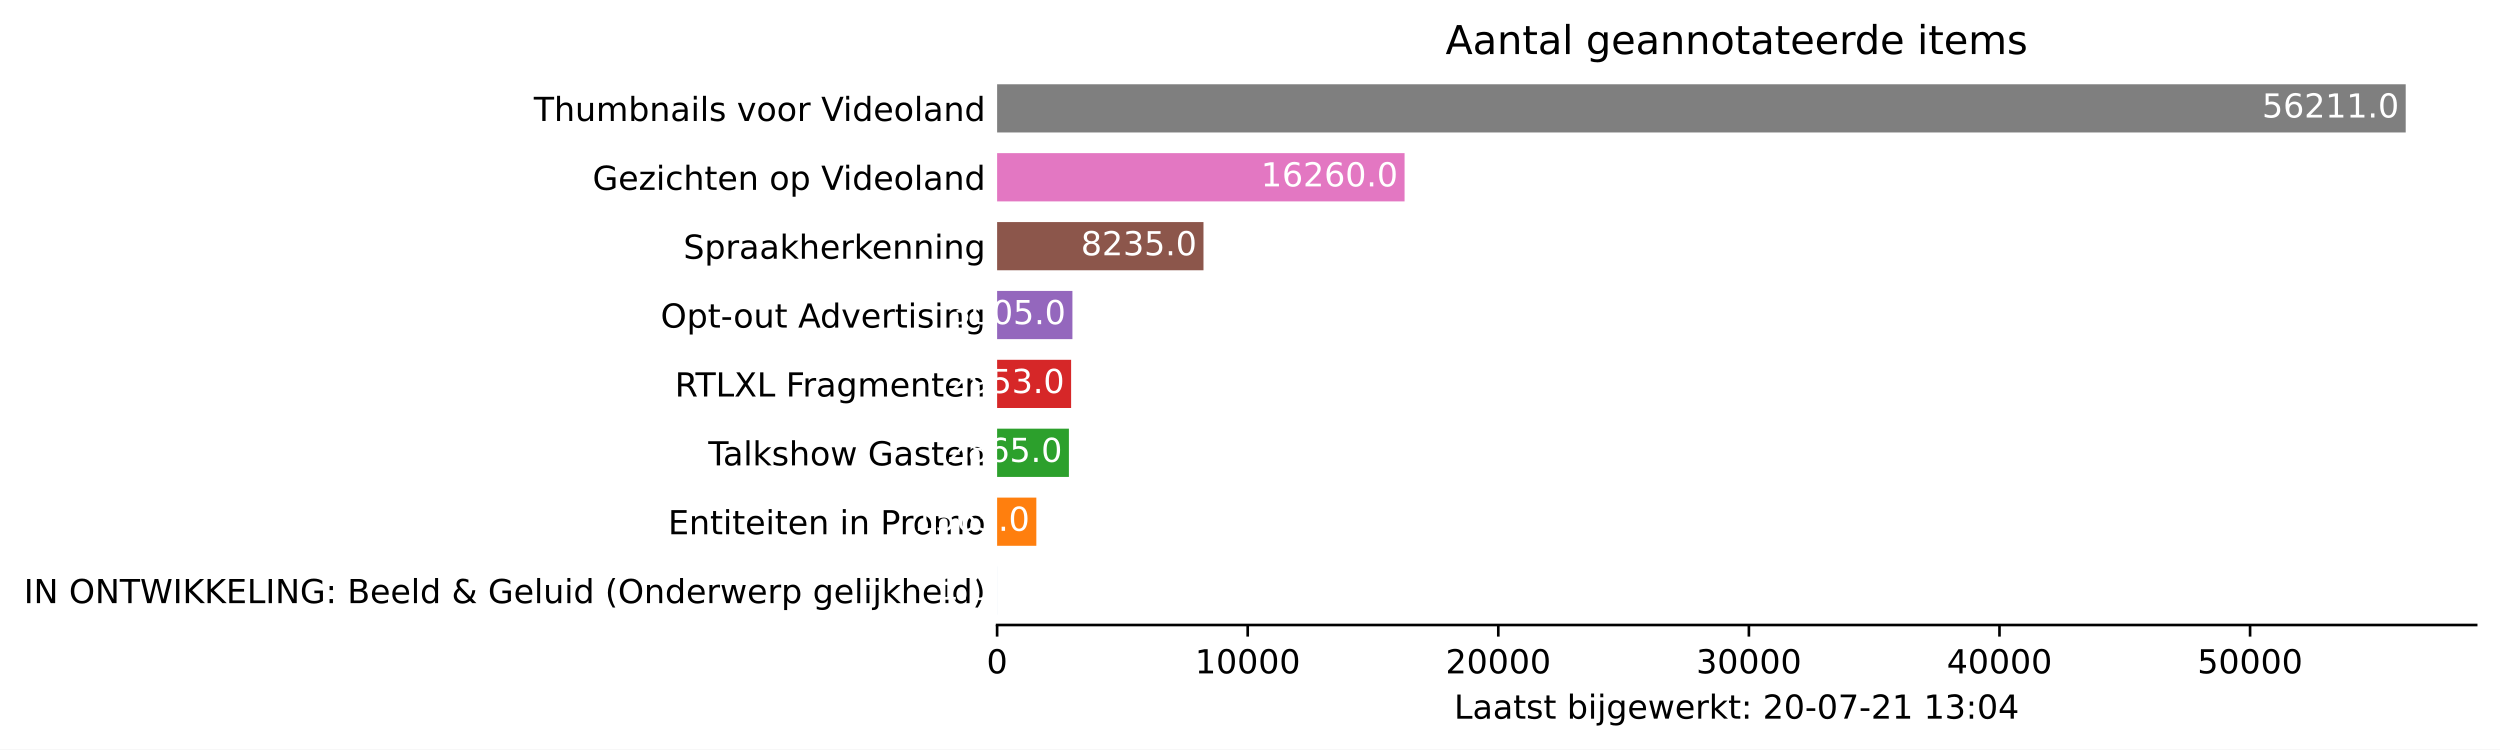
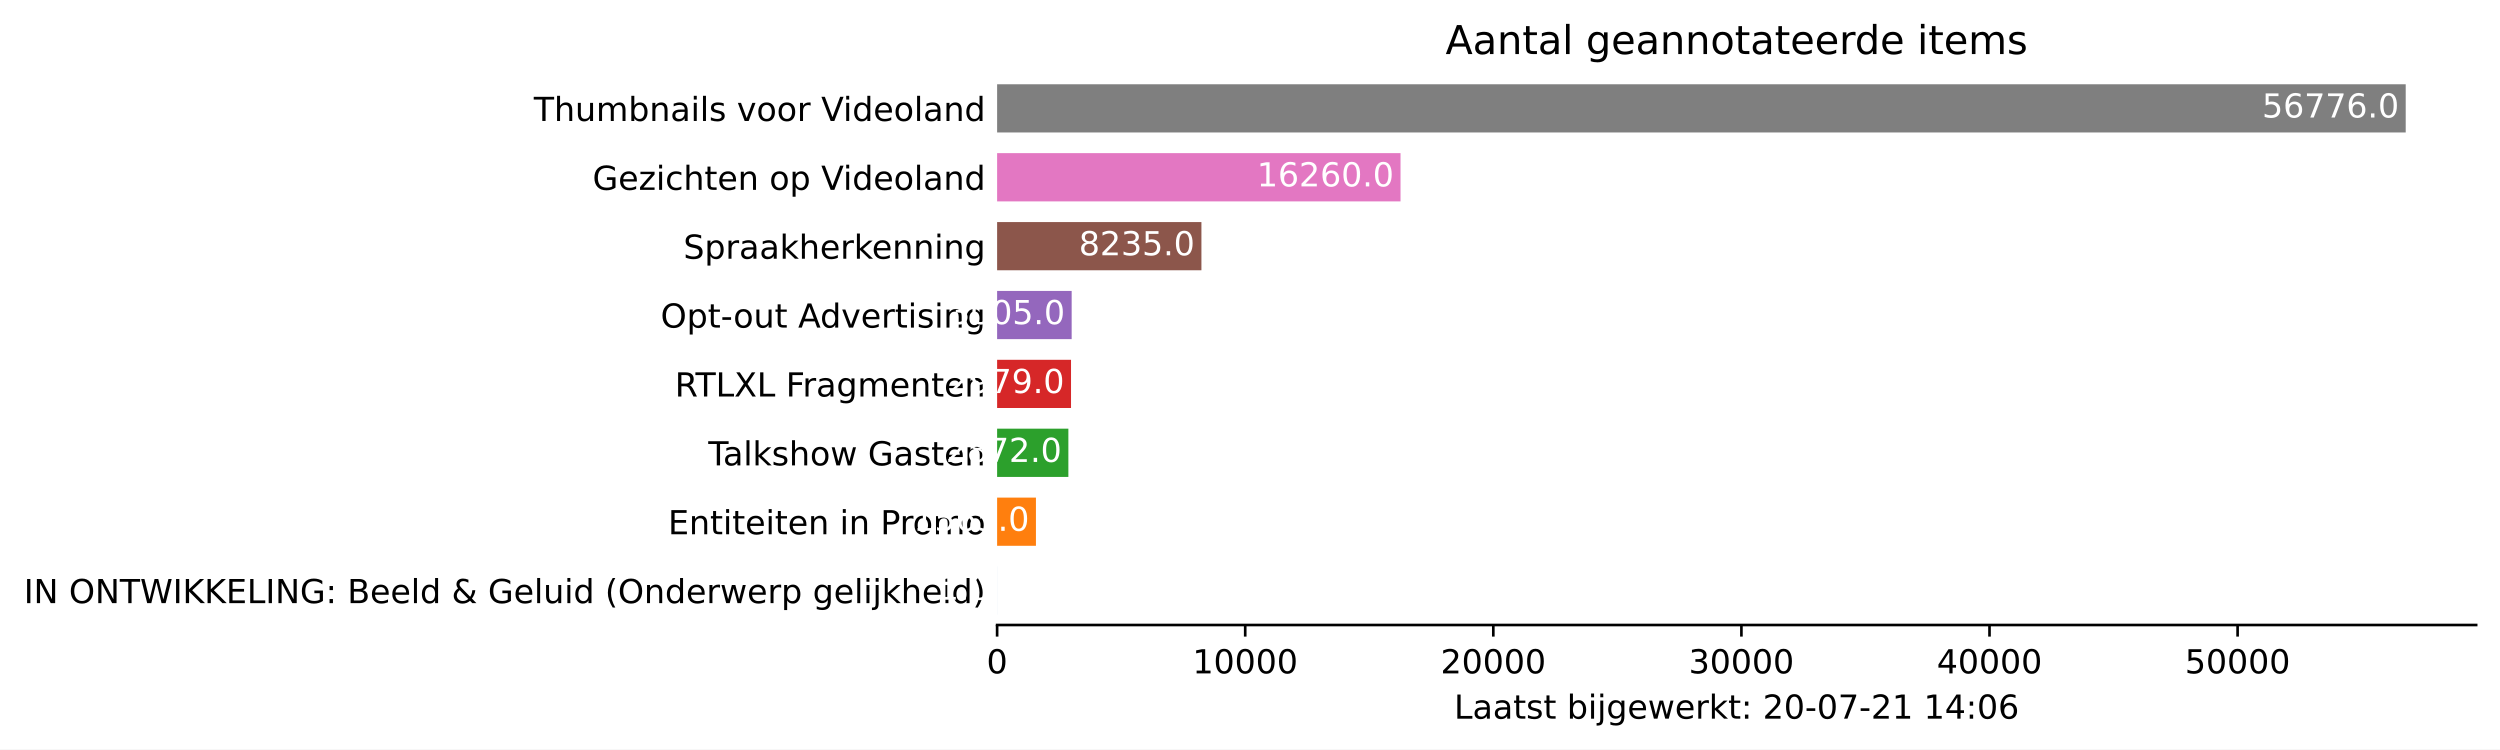
<svg xmlns="http://www.w3.org/2000/svg" xmlns:xlink="http://www.w3.org/1999/xlink" height="226.194pt" version="1.1" viewBox="0 0 754.548 226.194" width="754.548pt">
  <defs>
    <style type="text/css">*{stroke-linecap:butt;stroke-linejoin:round;}</style>
  </defs>
  <g id="figure_1">
    <g id="patch_1">
      <path d="M 0 226.194  L 754.548 226.194  L 754.548 0  L 0 0  z " style="fill:#ffffff;" />
    </g>
    <g id="axes_1">
      <g id="patch_2">
        <path d="M 300.948 188.638  L 747.348 188.638  L 747.348 22.318  L 300.948 22.318  z " style="fill:#ffffff;" />
      </g>
      <g id="patch_3">
-         <path clip-path="url(#p79f9b4d48f)" d="M 300.948 185.52  L 300.956 185.52  L 300.956 170.967  L 300.948 170.967  z " style="fill:#1f77b4;" />
+         <path clip-path="url(#pd76ec08ec1)" d="M 300.948 185.52  L 300.956 185.52  L 300.956 170.967  L 300.948 170.967  z " style="fill:#1f77b4;" />
      </g>
      <g id="patch_4">
-         <path clip-path="url(#p79f9b4d48f)" d="M 300.948 164.73  L 312.785 164.73  L 312.785 150.177  L 300.948 150.177  z " style="fill:#ff7f0e;" />
+         <path clip-path="url(#pd76ec08ec1)" d="M 300.948 164.73  L 312.667 164.73  L 312.667 150.177  L 300.948 150.177  z " style="fill:#ff7f0e;" />
      </g>
      <g id="patch_5">
-         <path clip-path="url(#p79f9b4d48f)" d="M 300.948 143.94  L 322.617 143.94  L 322.617 129.387  L 300.948 129.387  z " style="fill:#2ca02c;" />
+         <path clip-path="url(#pd76ec08ec1)" d="M 300.948 143.94  L 322.454 143.94  L 322.454 129.387  L 300.948 129.387  z " style="fill:#2ca02c;" />
      </g>
      <g id="patch_6">
-         <path clip-path="url(#p79f9b4d48f)" d="M 300.948 123.15  L 323.283 123.15  L 323.283 108.597  L 300.948 108.597  z " style="fill:#d62728;" />
+         <path clip-path="url(#pd76ec08ec1)" d="M 300.948 123.15  L 323.255 123.15  L 323.255 108.597  L 300.948 108.597  z " style="fill:#d62728;" />
      </g>
      <g id="patch_7">
-         <path clip-path="url(#p79f9b4d48f)" d="M 300.948 102.36  L 323.676 102.36  L 323.676 87.807  L 300.948 87.807  z " style="fill:#9467bd;" />
+         <path clip-path="url(#pd76ec08ec1)" d="M 300.948 102.36  L 323.45 102.36  L 323.45 87.807  L 300.948 87.807  z " style="fill:#9467bd;" />
      </g>
      <g id="patch_8">
-         <path clip-path="url(#p79f9b4d48f)" d="M 300.948 81.57  L 363.233 81.57  L 363.233 67.017  L 300.948 67.017  z " style="fill:#8c564b;" />
+         <path clip-path="url(#pd76ec08ec1)" d="M 300.948 81.57  L 362.613 81.57  L 362.613 67.017  L 300.948 67.017  z " style="fill:#8c564b;" />
      </g>
      <g id="patch_9">
-         <path clip-path="url(#p79f9b4d48f)" d="M 300.948 60.78  L 423.928 60.78  L 423.928 46.227  L 300.948 46.227  z " style="fill:#e377c2;" />
+         <path clip-path="url(#pd76ec08ec1)" d="M 300.948 60.78  L 422.705 60.78  L 422.705 46.227  L 300.948 46.227  z " style="fill:#e377c2;" />
      </g>
      <g id="patch_10">
-         <path clip-path="url(#p79f9b4d48f)" d="M 300.948 39.99  L 726.091 39.99  L 726.091 25.437  L 300.948 25.437  z " style="fill:#7f7f7f;" />
+         <path clip-path="url(#pd76ec08ec1)" d="M 300.948 39.99  L 726.091 39.99  L 726.091 25.437  L 300.948 25.437  z " style="fill:#7f7f7f;" />
      </g>
      <g id="matplotlib.axis_1">
        <g id="xtick_1">
          <g id="line2d_1">
            <defs>
-               <path d="M 0 0  L 0 3.5  " id="meb79839f07" style="stroke:#000000;stroke-width:0.8;" />
+               <path d="M 0 0  L 0 3.5  " id="mfb0b362952" style="stroke:#000000;stroke-width:0.8;" />
            </defs>
            <g>
-               <use style="stroke:#000000;stroke-width:0.8;" x="300.948" xlink:href="#meb79839f07" y="188.638" />
+               <use style="stroke:#000000;stroke-width:0.8;" x="300.948" xlink:href="#mfb0b362952" y="188.638" />
            </g>
          </g>
          <g id="text_1">
            <g transform="translate(297.7672 203.2366)scale(0.1 -0.1)">
              <defs>
                <path d="M 2034 4250  Q 1547 4250 1301 3770  Q 1056 3291 1056 2328  Q 1056 1369 1301 889  Q 1547 409 2034 409  Q 2525 409 2770 889  Q 3016 1369 3016 2328  Q 3016 3291 2770 3770  Q 2525 4250 2034 4250  z M 2034 4750  Q 2819 4750 3233 4129  Q 3647 3509 3647 2328  Q 3647 1150 3233 529  Q 2819 -91 2034 -91  Q 1250 -91 836 529  Q 422 1150 422 2328  Q 422 3509 836 4129  Q 1250 4750 2034 4750  z " id="DejaVuSans-30" transform="scale(0.015625)" />
              </defs>
              <use xlink:href="#DejaVuSans-30" />
            </g>
          </g>
        </g>
        <g id="xtick_2">
          <g id="line2d_2">
            <g>
-               <use style="stroke:#000000;stroke-width:0.8;" x="376.582" xlink:href="#meb79839f07" y="188.638" />
+               <use style="stroke:#000000;stroke-width:0.8;" x="375.829" xlink:href="#mfb0b362952" y="188.638" />
            </g>
          </g>
          <g id="text_2">
-             <g transform="translate(360.6756 203.2366)scale(0.1 -0.1)">
+             <g transform="translate(359.9229 203.2366)scale(0.1 -0.1)">
              <defs>
                <path d="M 794 531  L 1825 531  L 1825 4091  L 703 3866  L 703 4441  L 1819 4666  L 2450 4666  L 2450 531  L 3481 531  L 3481 0  L 794 0  L 794 531  z " id="DejaVuSans-31" transform="scale(0.015625)" />
              </defs>
              <use xlink:href="#DejaVuSans-31" />
              <use x="63.623" xlink:href="#DejaVuSans-30" />
              <use x="127.246" xlink:href="#DejaVuSans-30" />
              <use x="190.869" xlink:href="#DejaVuSans-30" />
              <use x="254.492" xlink:href="#DejaVuSans-30" />
            </g>
          </g>
        </g>
        <g id="xtick_3">
          <g id="line2d_3">
            <g>
-               <use style="stroke:#000000;stroke-width:0.8;" x="452.215" xlink:href="#meb79839f07" y="188.638" />
+               <use style="stroke:#000000;stroke-width:0.8;" x="450.71" xlink:href="#mfb0b362952" y="188.638" />
            </g>
          </g>
          <g id="text_3">
-             <g transform="translate(436.309 203.2366)scale(0.1 -0.1)">
+             <g transform="translate(434.8037 203.2366)scale(0.1 -0.1)">
              <defs>
                <path d="M 1228 531  L 3431 531  L 3431 0  L 469 0  L 469 531  Q 828 903 1448 1529  Q 2069 2156 2228 2338  Q 2531 2678 2651 2914  Q 2772 3150 2772 3378  Q 2772 3750 2511 3984  Q 2250 4219 1831 4219  Q 1534 4219 1204 4116  Q 875 4013 500 3803  L 500 4441  Q 881 4594 1212 4672  Q 1544 4750 1819 4750  Q 2544 4750 2975 4387  Q 3406 4025 3406 3419  Q 3406 3131 3298 2873  Q 3191 2616 2906 2266  Q 2828 2175 2409 1742  Q 1991 1309 1228 531  z " id="DejaVuSans-32" transform="scale(0.015625)" />
              </defs>
              <use xlink:href="#DejaVuSans-32" />
              <use x="63.623" xlink:href="#DejaVuSans-30" />
              <use x="127.246" xlink:href="#DejaVuSans-30" />
              <use x="190.869" xlink:href="#DejaVuSans-30" />
              <use x="254.492" xlink:href="#DejaVuSans-30" />
            </g>
          </g>
        </g>
        <g id="xtick_4">
          <g id="line2d_4">
            <g>
-               <use style="stroke:#000000;stroke-width:0.8;" x="527.849" xlink:href="#meb79839f07" y="188.638" />
+               <use style="stroke:#000000;stroke-width:0.8;" x="525.591" xlink:href="#mfb0b362952" y="188.638" />
            </g>
          </g>
          <g id="text_4">
-             <g transform="translate(511.9424 203.2366)scale(0.1 -0.1)">
+             <g transform="translate(509.6844 203.2366)scale(0.1 -0.1)">
              <defs>
                <path d="M 2597 2516  Q 3050 2419 3304 2112  Q 3559 1806 3559 1356  Q 3559 666 3084 287  Q 2609 -91 1734 -91  Q 1441 -91 1130 -33  Q 819 25 488 141  L 488 750  Q 750 597 1062 519  Q 1375 441 1716 441  Q 2309 441 2620 675  Q 2931 909 2931 1356  Q 2931 1769 2642 2001  Q 2353 2234 1838 2234  L 1294 2234  L 1294 2753  L 1863 2753  Q 2328 2753 2575 2939  Q 2822 3125 2822 3475  Q 2822 3834 2567 4026  Q 2313 4219 1838 4219  Q 1578 4219 1281 4162  Q 984 4106 628 3988  L 628 4550  Q 988 4650 1302 4700  Q 1616 4750 1894 4750  Q 2613 4750 3031 4423  Q 3450 4097 3450 3541  Q 3450 3153 3228 2886  Q 3006 2619 2597 2516  z " id="DejaVuSans-33" transform="scale(0.015625)" />
              </defs>
              <use xlink:href="#DejaVuSans-33" />
              <use x="63.623" xlink:href="#DejaVuSans-30" />
              <use x="127.246" xlink:href="#DejaVuSans-30" />
              <use x="190.869" xlink:href="#DejaVuSans-30" />
              <use x="254.492" xlink:href="#DejaVuSans-30" />
            </g>
          </g>
        </g>
        <g id="xtick_5">
          <g id="line2d_5">
            <g>
-               <use style="stroke:#000000;stroke-width:0.8;" x="603.482" xlink:href="#meb79839f07" y="188.638" />
+               <use style="stroke:#000000;stroke-width:0.8;" x="600.471" xlink:href="#mfb0b362952" y="188.638" />
            </g>
          </g>
          <g id="text_5">
-             <g transform="translate(587.5758 203.2366)scale(0.1 -0.1)">
+             <g transform="translate(584.5651 203.2366)scale(0.1 -0.1)">
              <defs>
                <path d="M 2419 4116  L 825 1625  L 2419 1625  L 2419 4116  z M 2253 4666  L 3047 4666  L 3047 1625  L 3713 1625  L 3713 1100  L 3047 1100  L 3047 0  L 2419 0  L 2419 1100  L 313 1100  L 313 1709  L 2253 4666  z " id="DejaVuSans-34" transform="scale(0.015625)" />
              </defs>
              <use xlink:href="#DejaVuSans-34" />
              <use x="63.623" xlink:href="#DejaVuSans-30" />
              <use x="127.246" xlink:href="#DejaVuSans-30" />
              <use x="190.869" xlink:href="#DejaVuSans-30" />
              <use x="254.492" xlink:href="#DejaVuSans-30" />
            </g>
          </g>
        </g>
        <g id="xtick_6">
          <g id="line2d_6">
            <g>
-               <use style="stroke:#000000;stroke-width:0.8;" x="679.115" xlink:href="#meb79839f07" y="188.638" />
+               <use style="stroke:#000000;stroke-width:0.8;" x="675.352" xlink:href="#mfb0b362952" y="188.638" />
            </g>
          </g>
          <g id="text_6">
-             <g transform="translate(663.2091 203.2366)scale(0.1 -0.1)">
+             <g transform="translate(659.4459 203.2366)scale(0.1 -0.1)">
              <defs>
                <path d="M 691 4666  L 3169 4666  L 3169 4134  L 1269 4134  L 1269 2991  Q 1406 3038 1543 3061  Q 1681 3084 1819 3084  Q 2600 3084 3056 2656  Q 3513 2228 3513 1497  Q 3513 744 3044 326  Q 2575 -91 1722 -91  Q 1428 -91 1123 -41  Q 819 9 494 109  L 494 744  Q 775 591 1075 516  Q 1375 441 1709 441  Q 2250 441 2565 725  Q 2881 1009 2881 1497  Q 2881 1984 2565 2268  Q 2250 2553 1709 2553  Q 1456 2553 1204 2497  Q 953 2441 691 2322  L 691 4666  z " id="DejaVuSans-35" transform="scale(0.015625)" />
              </defs>
              <use xlink:href="#DejaVuSans-35" />
              <use x="63.623" xlink:href="#DejaVuSans-30" />
              <use x="127.246" xlink:href="#DejaVuSans-30" />
              <use x="190.869" xlink:href="#DejaVuSans-30" />
              <use x="254.492" xlink:href="#DejaVuSans-30" />
            </g>
          </g>
        </g>
        <g id="text_7">
          <g transform="translate(438.8734 216.9147)scale(0.1 -0.1)">
            <defs>
              <path d="M 628 4666  L 1259 4666  L 1259 531  L 3531 531  L 3531 0  L 628 0  L 628 4666  z " id="DejaVuSans-4c" transform="scale(0.015625)" />
              <path d="M 2194 1759  Q 1497 1759 1228 1600  Q 959 1441 959 1056  Q 959 750 1161 570  Q 1363 391 1709 391  Q 2188 391 2477 730  Q 2766 1069 2766 1631  L 2766 1759  L 2194 1759  z M 3341 1997  L 3341 0  L 2766 0  L 2766 531  Q 2569 213 2275 61  Q 1981 -91 1556 -91  Q 1019 -91 701 211  Q 384 513 384 1019  Q 384 1609 779 1909  Q 1175 2209 1959 2209  L 2766 2209  L 2766 2266  Q 2766 2663 2505 2880  Q 2244 3097 1772 3097  Q 1472 3097 1187 3025  Q 903 2953 641 2809  L 641 3341  Q 956 3463 1253 3523  Q 1550 3584 1831 3584  Q 2591 3584 2966 3190  Q 3341 2797 3341 1997  z " id="DejaVuSans-61" transform="scale(0.015625)" />
              <path d="M 1172 4494  L 1172 3500  L 2356 3500  L 2356 3053  L 1172 3053  L 1172 1153  Q 1172 725 1289 603  Q 1406 481 1766 481  L 2356 481  L 2356 0  L 1766 0  Q 1100 0 847 248  Q 594 497 594 1153  L 594 3053  L 172 3053  L 172 3500  L 594 3500  L 594 4494  L 1172 4494  z " id="DejaVuSans-74" transform="scale(0.015625)" />
              <path d="M 2834 3397  L 2834 2853  Q 2591 2978 2328 3040  Q 2066 3103 1784 3103  Q 1356 3103 1142 2972  Q 928 2841 928 2578  Q 928 2378 1081 2264  Q 1234 2150 1697 2047  L 1894 2003  Q 2506 1872 2764 1633  Q 3022 1394 3022 966  Q 3022 478 2636 193  Q 2250 -91 1575 -91  Q 1294 -91 989 -36  Q 684 19 347 128  L 347 722  Q 666 556 975 473  Q 1284 391 1588 391  Q 1994 391 2212 530  Q 2431 669 2431 922  Q 2431 1156 2273 1281  Q 2116 1406 1581 1522  L 1381 1569  Q 847 1681 609 1914  Q 372 2147 372 2553  Q 372 3047 722 3315  Q 1072 3584 1716 3584  Q 2034 3584 2315 3537  Q 2597 3491 2834 3397  z " id="DejaVuSans-73" transform="scale(0.015625)" />
              <path id="DejaVuSans-20" transform="scale(0.015625)" />
              <path d="M 3116 1747  Q 3116 2381 2855 2742  Q 2594 3103 2138 3103  Q 1681 3103 1420 2742  Q 1159 2381 1159 1747  Q 1159 1113 1420 752  Q 1681 391 2138 391  Q 2594 391 2855 752  Q 3116 1113 3116 1747  z M 1159 2969  Q 1341 3281 1617 3432  Q 1894 3584 2278 3584  Q 2916 3584 3314 3078  Q 3713 2572 3713 1747  Q 3713 922 3314 415  Q 2916 -91 2278 -91  Q 1894 -91 1617 61  Q 1341 213 1159 525  L 1159 0  L 581 0  L 581 4863  L 1159 4863  L 1159 2969  z " id="DejaVuSans-62" transform="scale(0.015625)" />
              <path d="M 603 3500  L 1178 3500  L 1178 0  L 603 0  L 603 3500  z M 603 4863  L 1178 4863  L 1178 4134  L 603 4134  L 603 4863  z " id="DejaVuSans-69" transform="scale(0.015625)" />
              <path d="M 603 3500  L 1178 3500  L 1178 -63  Q 1178 -731 923 -1031  Q 669 -1331 103 -1331  L -116 -1331  L -116 -844  L 38 -844  Q 366 -844 484 -692  Q 603 -541 603 -63  L 603 3500  z M 603 4863  L 1178 4863  L 1178 4134  L 603 4134  L 603 4863  z " id="DejaVuSans-6a" transform="scale(0.015625)" />
              <path d="M 2906 1791  Q 2906 2416 2648 2759  Q 2391 3103 1925 3103  Q 1463 3103 1205 2759  Q 947 2416 947 1791  Q 947 1169 1205 825  Q 1463 481 1925 481  Q 2391 481 2648 825  Q 2906 1169 2906 1791  z M 3481 434  Q 3481 -459 3084 -895  Q 2688 -1331 1869 -1331  Q 1566 -1331 1297 -1286  Q 1028 -1241 775 -1147  L 775 -588  Q 1028 -725 1275 -790  Q 1522 -856 1778 -856  Q 2344 -856 2625 -561  Q 2906 -266 2906 331  L 2906 616  Q 2728 306 2450 153  Q 2172 0 1784 0  Q 1141 0 747 490  Q 353 981 353 1791  Q 353 2603 747 3093  Q 1141 3584 1784 3584  Q 2172 3584 2450 3431  Q 2728 3278 2906 2969  L 2906 3500  L 3481 3500  L 3481 434  z " id="DejaVuSans-67" transform="scale(0.015625)" />
              <path d="M 3597 1894  L 3597 1613  L 953 1613  Q 991 1019 1311 708  Q 1631 397 2203 397  Q 2534 397 2845 478  Q 3156 559 3463 722  L 3463 178  Q 3153 47 2828 -22  Q 2503 -91 2169 -91  Q 1331 -91 842 396  Q 353 884 353 1716  Q 353 2575 817 3079  Q 1281 3584 2069 3584  Q 2775 3584 3186 3129  Q 3597 2675 3597 1894  z M 3022 2063  Q 3016 2534 2758 2815  Q 2500 3097 2075 3097  Q 1594 3097 1305 2825  Q 1016 2553 972 2059  L 3022 2063  z " id="DejaVuSans-65" transform="scale(0.015625)" />
              <path d="M 269 3500  L 844 3500  L 1563 769  L 2278 3500  L 2956 3500  L 3675 769  L 4391 3500  L 4966 3500  L 4050 0  L 3372 0  L 2619 2869  L 1863 0  L 1184 0  L 269 3500  z " id="DejaVuSans-77" transform="scale(0.015625)" />
              <path d="M 2631 2963  Q 2534 3019 2420 3045  Q 2306 3072 2169 3072  Q 1681 3072 1420 2755  Q 1159 2438 1159 1844  L 1159 0  L 581 0  L 581 3500  L 1159 3500  L 1159 2956  Q 1341 3275 1631 3429  Q 1922 3584 2338 3584  Q 2397 3584 2469 3576  Q 2541 3569 2628 3553  L 2631 2963  z " id="DejaVuSans-72" transform="scale(0.015625)" />
              <path d="M 581 4863  L 1159 4863  L 1159 1991  L 2875 3500  L 3609 3500  L 1753 1863  L 3688 0  L 2938 0  L 1159 1709  L 1159 0  L 581 0  L 581 4863  z " id="DejaVuSans-6b" transform="scale(0.015625)" />
              <path d="M 750 794  L 1409 794  L 1409 0  L 750 0  L 750 794  z M 750 3309  L 1409 3309  L 1409 2516  L 750 2516  L 750 3309  z " id="DejaVuSans-3a" transform="scale(0.015625)" />
              <path d="M 313 2009  L 1997 2009  L 1997 1497  L 313 1497  L 313 2009  z " id="DejaVuSans-2d" transform="scale(0.015625)" />
              <path d="M 525 4666  L 3525 4666  L 3525 4397  L 1831 0  L 1172 0  L 2766 4134  L 525 4134  L 525 4666  z " id="DejaVuSans-37" transform="scale(0.015625)" />
+               <path d="M 2113 2584  Q 1688 2584 1439 2293  Q 1191 2003 1191 1497  Q 1191 994 1439 701  Q 1688 409 2113 409  Q 2538 409 2786 701  Q 3034 994 3034 1497  Q 3034 2003 2786 2293  Q 2538 2584 2113 2584  z M 3366 4563  L 3366 3988  Q 3128 4100 2886 4159  Q 2644 4219 2406 4219  Q 1781 4219 1451 3797  Q 1122 3375 1075 2522  Q 1259 2794 1537 2939  Q 1816 3084 2150 3084  Q 2853 3084 3261 2657  Q 3669 2231 3669 1497  Q 3669 778 3244 343  Q 2819 -91 2113 -91  Q 1303 -91 875 529  Q 447 1150 447 2328  Q 447 3434 972 4092  Q 1497 4750 2381 4750  Q 2619 4750 2861 4703  Q 3103 4656 3366 4563  z " id="DejaVuSans-36" transform="scale(0.015625)" />
            </defs>
            <use xlink:href="#DejaVuSans-4c" />
            <use x="55.713" xlink:href="#DejaVuSans-61" />
            <use x="116.992" xlink:href="#DejaVuSans-61" />
            <use x="178.271" xlink:href="#DejaVuSans-74" />
            <use x="217.48" xlink:href="#DejaVuSans-73" />
            <use x="269.58" xlink:href="#DejaVuSans-74" />
            <use x="308.789" xlink:href="#DejaVuSans-20" />
            <use x="340.576" xlink:href="#DejaVuSans-62" />
            <use x="404.053" xlink:href="#DejaVuSans-69" />
            <use x="431.836" xlink:href="#DejaVuSans-6a" />
            <use x="459.619" xlink:href="#DejaVuSans-67" />
            <use x="523.096" xlink:href="#DejaVuSans-65" />
            <use x="584.619" xlink:href="#DejaVuSans-77" />
            <use x="666.406" xlink:href="#DejaVuSans-65" />
            <use x="727.93" xlink:href="#DejaVuSans-72" />
            <use x="769.043" xlink:href="#DejaVuSans-6b" />
            <use x="826.953" xlink:href="#DejaVuSans-74" />
            <use x="866.162" xlink:href="#DejaVuSans-3a" />
            <use x="899.854" xlink:href="#DejaVuSans-20" />
            <use x="931.641" xlink:href="#DejaVuSans-32" />
            <use x="995.264" xlink:href="#DejaVuSans-30" />
            <use x="1058.887" xlink:href="#DejaVuSans-2d" />
            <use x="1094.971" xlink:href="#DejaVuSans-30" />
            <use x="1158.594" xlink:href="#DejaVuSans-37" />
            <use x="1222.217" xlink:href="#DejaVuSans-2d" />
            <use x="1258.301" xlink:href="#DejaVuSans-32" />
            <use x="1321.924" xlink:href="#DejaVuSans-31" />
            <use x="1385.547" xlink:href="#DejaVuSans-20" />
            <use x="1417.334" xlink:href="#DejaVuSans-31" />
-             <use x="1480.957" xlink:href="#DejaVuSans-33" />
+             <use x="1480.957" xlink:href="#DejaVuSans-34" />
            <use x="1544.58" xlink:href="#DejaVuSans-3a" />
            <use x="1578.271" xlink:href="#DejaVuSans-30" />
-             <use x="1641.895" xlink:href="#DejaVuSans-34" />
+             <use x="1641.895" xlink:href="#DejaVuSans-36" />
          </g>
        </g>
      </g>
      <g id="matplotlib.axis_2">
        <g id="ytick_1">
          <g id="line2d_7" />
          <g id="text_8">
            <g transform="translate(7.2 182.0423)scale(0.1 -0.1)">
              <defs>
                <path d="M 628 4666  L 1259 4666  L 1259 0  L 628 0  L 628 4666  z " id="DejaVuSans-49" transform="scale(0.015625)" />
                <path d="M 628 4666  L 1478 4666  L 3547 763  L 3547 4666  L 4159 4666  L 4159 0  L 3309 0  L 1241 3903  L 1241 0  L 628 0  L 628 4666  z " id="DejaVuSans-4e" transform="scale(0.015625)" />
                <path d="M 2522 4238  Q 1834 4238 1429 3725  Q 1025 3213 1025 2328  Q 1025 1447 1429 934  Q 1834 422 2522 422  Q 3209 422 3611 934  Q 4013 1447 4013 2328  Q 4013 3213 3611 3725  Q 3209 4238 2522 4238  z M 2522 4750  Q 3503 4750 4090 4092  Q 4678 3434 4678 2328  Q 4678 1225 4090 567  Q 3503 -91 2522 -91  Q 1538 -91 948 565  Q 359 1222 359 2328  Q 359 3434 948 4092  Q 1538 4750 2522 4750  z " id="DejaVuSans-4f" transform="scale(0.015625)" />
                <path d="M -19 4666  L 3928 4666  L 3928 4134  L 2272 4134  L 2272 0  L 1638 0  L 1638 4134  L -19 4134  L -19 4666  z " id="DejaVuSans-54" transform="scale(0.015625)" />
                <path d="M 213 4666  L 850 4666  L 1831 722  L 2809 4666  L 3519 4666  L 4500 722  L 5478 4666  L 6119 4666  L 4947 0  L 4153 0  L 3169 4050  L 2175 0  L 1381 0  L 213 4666  z " id="DejaVuSans-57" transform="scale(0.015625)" />
                <path d="M 628 4666  L 1259 4666  L 1259 2694  L 3353 4666  L 4166 4666  L 1850 2491  L 4331 0  L 3500 0  L 1259 2247  L 1259 0  L 628 0  L 628 4666  z " id="DejaVuSans-4b" transform="scale(0.015625)" />
                <path d="M 628 4666  L 3578 4666  L 3578 4134  L 1259 4134  L 1259 2753  L 3481 2753  L 3481 2222  L 1259 2222  L 1259 531  L 3634 531  L 3634 0  L 628 0  L 628 4666  z " id="DejaVuSans-45" transform="scale(0.015625)" />
                <path d="M 3809 666  L 3809 1919  L 2778 1919  L 2778 2438  L 4434 2438  L 4434 434  Q 4069 175 3628 42  Q 3188 -91 2688 -91  Q 1594 -91 976 548  Q 359 1188 359 2328  Q 359 3472 976 4111  Q 1594 4750 2688 4750  Q 3144 4750 3555 4637  Q 3966 4525 4313 4306  L 4313 3634  Q 3963 3931 3569 4081  Q 3175 4231 2741 4231  Q 1884 4231 1454 3753  Q 1025 3275 1025 2328  Q 1025 1384 1454 906  Q 1884 428 2741 428  Q 3075 428 3337 486  Q 3600 544 3809 666  z " id="DejaVuSans-47" transform="scale(0.015625)" />
                <path d="M 1259 2228  L 1259 519  L 2272 519  Q 2781 519 3026 730  Q 3272 941 3272 1375  Q 3272 1813 3026 2020  Q 2781 2228 2272 2228  L 1259 2228  z M 1259 4147  L 1259 2741  L 2194 2741  Q 2656 2741 2882 2914  Q 3109 3088 3109 3444  Q 3109 3797 2882 3972  Q 2656 4147 2194 4147  L 1259 4147  z M 628 4666  L 2241 4666  Q 2963 4666 3353 4366  Q 3744 4066 3744 3513  Q 3744 3084 3544 2831  Q 3344 2578 2956 2516  Q 3422 2416 3680 2098  Q 3938 1781 3938 1306  Q 3938 681 3513 340  Q 3088 0 2303 0  L 628 0  L 628 4666  z " id="DejaVuSans-42" transform="scale(0.015625)" />
                <path d="M 603 4863  L 1178 4863  L 1178 0  L 603 0  L 603 4863  z " id="DejaVuSans-6c" transform="scale(0.015625)" />
                <path d="M 2906 2969  L 2906 4863  L 3481 4863  L 3481 0  L 2906 0  L 2906 525  Q 2725 213 2448 61  Q 2172 -91 1784 -91  Q 1150 -91 751 415  Q 353 922 353 1747  Q 353 2572 751 3078  Q 1150 3584 1784 3584  Q 2172 3584 2448 3432  Q 2725 3281 2906 2969  z M 947 1747  Q 947 1113 1208 752  Q 1469 391 1925 391  Q 2381 391 2643 752  Q 2906 1113 2906 1747  Q 2906 2381 2643 2742  Q 2381 3103 1925 3103  Q 1469 3103 1208 2742  Q 947 2381 947 1747  z " id="DejaVuSans-64" transform="scale(0.015625)" />
                <path d="M 1556 2509  Q 1272 2256 1139 2004  Q 1006 1753 1006 1478  Q 1006 1022 1337 719  Q 1669 416 2169 416  Q 2466 416 2725 514  Q 2984 613 3213 813  L 1556 2509  z M 1997 2859  L 3584 1234  Q 3769 1513 3872 1830  Q 3975 2147 3994 2503  L 4575 2503  Q 4538 2091 4375 1687  Q 4213 1284 3922 891  L 4794 0  L 4006 0  L 3559 459  Q 3234 181 2878 45  Q 2522 -91 2113 -91  Q 1359 -91 881 339  Q 403 769 403 1441  Q 403 1841 612 2192  Q 822 2544 1241 2853  Q 1091 3050 1012 3245  Q 934 3441 934 3628  Q 934 4134 1281 4442  Q 1628 4750 2203 4750  Q 2463 4750 2720 4694  Q 2978 4638 3244 4525  L 3244 3956  Q 2972 4103 2725 4179  Q 2478 4256 2266 4256  Q 1938 4256 1733 4082  Q 1528 3909 1528 3634  Q 1528 3475 1620 3314  Q 1713 3153 1997 2859  z " id="DejaVuSans-26" transform="scale(0.015625)" />
                <path d="M 544 1381  L 544 3500  L 1119 3500  L 1119 1403  Q 1119 906 1312 657  Q 1506 409 1894 409  Q 2359 409 2629 706  Q 2900 1003 2900 1516  L 2900 3500  L 3475 3500  L 3475 0  L 2900 0  L 2900 538  Q 2691 219 2414 64  Q 2138 -91 1772 -91  Q 1169 -91 856 284  Q 544 659 544 1381  z M 1991 3584  L 1991 3584  z " id="DejaVuSans-75" transform="scale(0.015625)" />
                <path d="M 1984 4856  Q 1566 4138 1362 3434  Q 1159 2731 1159 2009  Q 1159 1288 1364 580  Q 1569 -128 1984 -844  L 1484 -844  Q 1016 -109 783 600  Q 550 1309 550 2009  Q 550 2706 781 3412  Q 1013 4119 1484 4856  L 1984 4856  z " id="DejaVuSans-28" transform="scale(0.015625)" />
                <path d="M 3513 2113  L 3513 0  L 2938 0  L 2938 2094  Q 2938 2591 2744 2837  Q 2550 3084 2163 3084  Q 1697 3084 1428 2787  Q 1159 2491 1159 1978  L 1159 0  L 581 0  L 581 3500  L 1159 3500  L 1159 2956  Q 1366 3272 1645 3428  Q 1925 3584 2291 3584  Q 2894 3584 3203 3211  Q 3513 2838 3513 2113  z " id="DejaVuSans-6e" transform="scale(0.015625)" />
                <path d="M 1159 525  L 1159 -1331  L 581 -1331  L 581 3500  L 1159 3500  L 1159 2969  Q 1341 3281 1617 3432  Q 1894 3584 2278 3584  Q 2916 3584 3314 3078  Q 3713 2572 3713 1747  Q 3713 922 3314 415  Q 2916 -91 2278 -91  Q 1894 -91 1617 61  Q 1341 213 1159 525  z M 3116 1747  Q 3116 2381 2855 2742  Q 2594 3103 2138 3103  Q 1681 3103 1420 2742  Q 1159 2381 1159 1747  Q 1159 1113 1420 752  Q 1681 391 2138 391  Q 2594 391 2855 752  Q 3116 1113 3116 1747  z " id="DejaVuSans-70" transform="scale(0.015625)" />
                <path d="M 3513 2113  L 3513 0  L 2938 0  L 2938 2094  Q 2938 2591 2744 2837  Q 2550 3084 2163 3084  Q 1697 3084 1428 2787  Q 1159 2491 1159 1978  L 1159 0  L 581 0  L 581 4863  L 1159 4863  L 1159 2956  Q 1366 3272 1645 3428  Q 1925 3584 2291 3584  Q 2894 3584 3203 3211  Q 3513 2838 3513 2113  z " id="DejaVuSans-68" transform="scale(0.015625)" />
                <path d="M 513 4856  L 1013 4856  Q 1481 4119 1714 3412  Q 1947 2706 1947 2009  Q 1947 1309 1714 600  Q 1481 -109 1013 -844  L 513 -844  Q 928 -128 1133 580  Q 1338 1288 1338 2009  Q 1338 2731 1133 3434  Q 928 4138 513 4856  z " id="DejaVuSans-29" transform="scale(0.015625)" />
              </defs>
              <use xlink:href="#DejaVuSans-49" />
              <use x="29.492" xlink:href="#DejaVuSans-4e" />
              <use x="104.297" xlink:href="#DejaVuSans-20" />
              <use x="136.084" xlink:href="#DejaVuSans-4f" />
              <use x="214.795" xlink:href="#DejaVuSans-4e" />
              <use x="289.6" xlink:href="#DejaVuSans-54" />
              <use x="350.684" xlink:href="#DejaVuSans-57" />
              <use x="449.561" xlink:href="#DejaVuSans-49" />
              <use x="479.053" xlink:href="#DejaVuSans-4b" />
              <use x="544.629" xlink:href="#DejaVuSans-4b" />
              <use x="610.205" xlink:href="#DejaVuSans-45" />
              <use x="673.389" xlink:href="#DejaVuSans-4c" />
              <use x="729.102" xlink:href="#DejaVuSans-49" />
              <use x="758.594" xlink:href="#DejaVuSans-4e" />
              <use x="833.398" xlink:href="#DejaVuSans-47" />
              <use x="910.889" xlink:href="#DejaVuSans-3a" />
              <use x="944.58" xlink:href="#DejaVuSans-20" />
              <use x="976.367" xlink:href="#DejaVuSans-42" />
              <use x="1044.971" xlink:href="#DejaVuSans-65" />
              <use x="1106.494" xlink:href="#DejaVuSans-65" />
              <use x="1168.018" xlink:href="#DejaVuSans-6c" />
              <use x="1195.801" xlink:href="#DejaVuSans-64" />
              <use x="1259.277" xlink:href="#DejaVuSans-20" />
              <use x="1291.064" xlink:href="#DejaVuSans-26" />
              <use x="1369.043" xlink:href="#DejaVuSans-20" />
              <use x="1400.83" xlink:href="#DejaVuSans-47" />
              <use x="1478.32" xlink:href="#DejaVuSans-65" />
              <use x="1539.844" xlink:href="#DejaVuSans-6c" />
              <use x="1567.627" xlink:href="#DejaVuSans-75" />
              <use x="1631.006" xlink:href="#DejaVuSans-69" />
              <use x="1658.789" xlink:href="#DejaVuSans-64" />
              <use x="1722.266" xlink:href="#DejaVuSans-20" />
              <use x="1754.053" xlink:href="#DejaVuSans-28" />
              <use x="1793.066" xlink:href="#DejaVuSans-4f" />
              <use x="1871.777" xlink:href="#DejaVuSans-6e" />
              <use x="1935.156" xlink:href="#DejaVuSans-64" />
              <use x="1998.633" xlink:href="#DejaVuSans-65" />
              <use x="2060.156" xlink:href="#DejaVuSans-72" />
              <use x="2101.27" xlink:href="#DejaVuSans-77" />
              <use x="2183.057" xlink:href="#DejaVuSans-65" />
              <use x="2244.58" xlink:href="#DejaVuSans-72" />
              <use x="2285.693" xlink:href="#DejaVuSans-70" />
              <use x="2349.17" xlink:href="#DejaVuSans-20" />
              <use x="2380.957" xlink:href="#DejaVuSans-67" />
              <use x="2444.434" xlink:href="#DejaVuSans-65" />
              <use x="2505.957" xlink:href="#DejaVuSans-6c" />
              <use x="2533.74" xlink:href="#DejaVuSans-69" />
              <use x="2561.523" xlink:href="#DejaVuSans-6a" />
              <use x="2589.307" xlink:href="#DejaVuSans-6b" />
              <use x="2647.217" xlink:href="#DejaVuSans-68" />
              <use x="2710.596" xlink:href="#DejaVuSans-65" />
              <use x="2772.119" xlink:href="#DejaVuSans-69" />
              <use x="2799.902" xlink:href="#DejaVuSans-64" />
              <use x="2863.379" xlink:href="#DejaVuSans-29" />
            </g>
          </g>
        </g>
        <g id="ytick_2">
          <g id="line2d_8" />
          <g id="text_9">
            <g transform="translate(201.6406 161.2523)scale(0.1 -0.1)">
              <defs>
                <path d="M 1259 4147  L 1259 2394  L 2053 2394  Q 2494 2394 2734 2622  Q 2975 2850 2975 3272  Q 2975 3691 2734 3919  Q 2494 4147 2053 4147  L 1259 4147  z M 628 4666  L 2053 4666  Q 2838 4666 3239 4311  Q 3641 3956 3641 3272  Q 3641 2581 3239 2228  Q 2838 1875 2053 1875  L 1259 1875  L 1259 0  L 628 0  L 628 4666  z " id="DejaVuSans-50" transform="scale(0.015625)" />
                <path d="M 1959 3097  Q 1497 3097 1228 2736  Q 959 2375 959 1747  Q 959 1119 1226 758  Q 1494 397 1959 397  Q 2419 397 2687 759  Q 2956 1122 2956 1747  Q 2956 2369 2687 2733  Q 2419 3097 1959 3097  z M 1959 3584  Q 2709 3584 3137 3096  Q 3566 2609 3566 1747  Q 3566 888 3137 398  Q 2709 -91 1959 -91  Q 1206 -91 779 398  Q 353 888 353 1747  Q 353 2609 779 3096  Q 1206 3584 1959 3584  z " id="DejaVuSans-6f" transform="scale(0.015625)" />
                <path d="M 3328 2828  Q 3544 3216 3844 3400  Q 4144 3584 4550 3584  Q 5097 3584 5394 3201  Q 5691 2819 5691 2113  L 5691 0  L 5113 0  L 5113 2094  Q 5113 2597 4934 2840  Q 4756 3084 4391 3084  Q 3944 3084 3684 2787  Q 3425 2491 3425 1978  L 3425 0  L 2847 0  L 2847 2094  Q 2847 2600 2669 2842  Q 2491 3084 2119 3084  Q 1678 3084 1418 2786  Q 1159 2488 1159 1978  L 1159 0  L 581 0  L 581 3500  L 1159 3500  L 1159 2956  Q 1356 3278 1631 3431  Q 1906 3584 2284 3584  Q 2666 3584 2933 3390  Q 3200 3197 3328 2828  z " id="DejaVuSans-6d" transform="scale(0.015625)" />
              </defs>
              <use xlink:href="#DejaVuSans-45" />
              <use x="63.184" xlink:href="#DejaVuSans-6e" />
              <use x="126.562" xlink:href="#DejaVuSans-74" />
              <use x="165.771" xlink:href="#DejaVuSans-69" />
              <use x="193.555" xlink:href="#DejaVuSans-74" />
              <use x="232.764" xlink:href="#DejaVuSans-65" />
              <use x="294.287" xlink:href="#DejaVuSans-69" />
              <use x="322.07" xlink:href="#DejaVuSans-74" />
              <use x="361.279" xlink:href="#DejaVuSans-65" />
              <use x="422.803" xlink:href="#DejaVuSans-6e" />
              <use x="486.182" xlink:href="#DejaVuSans-20" />
              <use x="517.969" xlink:href="#DejaVuSans-69" />
              <use x="545.752" xlink:href="#DejaVuSans-6e" />
              <use x="609.131" xlink:href="#DejaVuSans-20" />
              <use x="640.918" xlink:href="#DejaVuSans-50" />
              <use x="699.471" xlink:href="#DejaVuSans-72" />
              <use x="738.334" xlink:href="#DejaVuSans-6f" />
              <use x="799.516" xlink:href="#DejaVuSans-6d" />
              <use x="896.928" xlink:href="#DejaVuSans-6f" />
            </g>
          </g>
        </g>
        <g id="ytick_3">
          <g id="line2d_9" />
          <g id="text_10">
            <g transform="translate(213.775 140.4623)scale(0.1 -0.1)">
              <use xlink:href="#DejaVuSans-54" />
              <use x="44.584" xlink:href="#DejaVuSans-61" />
              <use x="105.863" xlink:href="#DejaVuSans-6c" />
              <use x="133.646" xlink:href="#DejaVuSans-6b" />
              <use x="191.557" xlink:href="#DejaVuSans-73" />
              <use x="243.656" xlink:href="#DejaVuSans-68" />
              <use x="307.035" xlink:href="#DejaVuSans-6f" />
              <use x="368.217" xlink:href="#DejaVuSans-77" />
              <use x="450.004" xlink:href="#DejaVuSans-20" />
              <use x="481.791" xlink:href="#DejaVuSans-47" />
              <use x="559.281" xlink:href="#DejaVuSans-61" />
              <use x="620.561" xlink:href="#DejaVuSans-73" />
              <use x="672.66" xlink:href="#DejaVuSans-74" />
              <use x="711.869" xlink:href="#DejaVuSans-65" />
              <use x="773.393" xlink:href="#DejaVuSans-6e" />
            </g>
          </g>
        </g>
        <g id="ytick_4">
          <g id="line2d_10" />
          <g id="text_11">
            <g transform="translate(203.6891 119.6723)scale(0.1 -0.1)">
              <defs>
                <path d="M 2841 2188  Q 3044 2119 3236 1894  Q 3428 1669 3622 1275  L 4263 0  L 3584 0  L 2988 1197  Q 2756 1666 2539 1819  Q 2322 1972 1947 1972  L 1259 1972  L 1259 0  L 628 0  L 628 4666  L 2053 4666  Q 2853 4666 3247 4331  Q 3641 3997 3641 3322  Q 3641 2881 3436 2590  Q 3231 2300 2841 2188  z M 1259 4147  L 1259 2491  L 2053 2491  Q 2509 2491 2742 2702  Q 2975 2913 2975 3322  Q 2975 3731 2742 3939  Q 2509 4147 2053 4147  L 1259 4147  z " id="DejaVuSans-52" transform="scale(0.015625)" />
                <path d="M 403 4666  L 1081 4666  L 2241 2931  L 3406 4666  L 4084 4666  L 2584 2425  L 4184 0  L 3506 0  L 2194 1984  L 872 0  L 191 0  L 1856 2491  L 403 4666  z " id="DejaVuSans-58" transform="scale(0.015625)" />
                <path d="M 628 4666  L 3309 4666  L 3309 4134  L 1259 4134  L 1259 2759  L 3109 2759  L 3109 2228  L 1259 2228  L 1259 0  L 628 0  L 628 4666  z " id="DejaVuSans-46" transform="scale(0.015625)" />
              </defs>
              <use xlink:href="#DejaVuSans-52" />
              <use x="62.232" xlink:href="#DejaVuSans-54" />
              <use x="123.316" xlink:href="#DejaVuSans-4c" />
              <use x="179.029" xlink:href="#DejaVuSans-58" />
              <use x="247.535" xlink:href="#DejaVuSans-4c" />
              <use x="303.248" xlink:href="#DejaVuSans-20" />
              <use x="335.035" xlink:href="#DejaVuSans-46" />
              <use x="385.305" xlink:href="#DejaVuSans-72" />
              <use x="426.418" xlink:href="#DejaVuSans-61" />
              <use x="487.697" xlink:href="#DejaVuSans-67" />
              <use x="551.174" xlink:href="#DejaVuSans-6d" />
              <use x="648.586" xlink:href="#DejaVuSans-65" />
              <use x="710.109" xlink:href="#DejaVuSans-6e" />
              <use x="773.488" xlink:href="#DejaVuSans-74" />
              <use x="812.697" xlink:href="#DejaVuSans-65" />
              <use x="874.221" xlink:href="#DejaVuSans-6e" />
            </g>
          </g>
        </g>
        <g id="ytick_5">
          <g id="line2d_11" />
          <g id="text_12">
            <g transform="translate(199.3891 98.88234)scale(0.1 -0.1)">
              <defs>
                <path d="M 2188 4044  L 1331 1722  L 3047 1722  L 2188 4044  z M 1831 4666  L 2547 4666  L 4325 0  L 3669 0  L 3244 1197  L 1141 1197  L 716 0  L 50 0  L 1831 4666  z " id="DejaVuSans-41" transform="scale(0.015625)" />
                <path d="M 191 3500  L 800 3500  L 1894 563  L 2988 3500  L 3597 3500  L 2284 0  L 1503 0  L 191 3500  z " id="DejaVuSans-76" transform="scale(0.015625)" />
              </defs>
              <use xlink:href="#DejaVuSans-4f" />
              <use x="78.711" xlink:href="#DejaVuSans-70" />
              <use x="142.188" xlink:href="#DejaVuSans-74" />
              <use x="181.396" xlink:href="#DejaVuSans-2d" />
              <use x="219.355" xlink:href="#DejaVuSans-6f" />
              <use x="280.537" xlink:href="#DejaVuSans-75" />
              <use x="343.916" xlink:href="#DejaVuSans-74" />
              <use x="383.125" xlink:href="#DejaVuSans-20" />
              <use x="414.912" xlink:href="#DejaVuSans-41" />
              <use x="481.57" xlink:href="#DejaVuSans-64" />
              <use x="545.047" xlink:href="#DejaVuSans-76" />
              <use x="604.227" xlink:href="#DejaVuSans-65" />
              <use x="665.75" xlink:href="#DejaVuSans-72" />
              <use x="706.863" xlink:href="#DejaVuSans-74" />
              <use x="746.072" xlink:href="#DejaVuSans-69" />
              <use x="773.855" xlink:href="#DejaVuSans-73" />
              <use x="825.955" xlink:href="#DejaVuSans-69" />
              <use x="853.738" xlink:href="#DejaVuSans-6e" />
              <use x="917.117" xlink:href="#DejaVuSans-67" />
            </g>
          </g>
        </g>
        <g id="ytick_6">
          <g id="line2d_12" />
          <g id="text_13">
            <g transform="translate(206.2719 78.09234)scale(0.1 -0.1)">
              <defs>
                <path d="M 3425 4513  L 3425 3897  Q 3066 4069 2747 4153  Q 2428 4238 2131 4238  Q 1616 4238 1336 4038  Q 1056 3838 1056 3469  Q 1056 3159 1242 3001  Q 1428 2844 1947 2747  L 2328 2669  Q 3034 2534 3370 2195  Q 3706 1856 3706 1288  Q 3706 609 3251 259  Q 2797 -91 1919 -91  Q 1588 -91 1214 -16  Q 841 59 441 206  L 441 856  Q 825 641 1194 531  Q 1563 422 1919 422  Q 2459 422 2753 634  Q 3047 847 3047 1241  Q 3047 1584 2836 1778  Q 2625 1972 2144 2069  L 1759 2144  Q 1053 2284 737 2584  Q 422 2884 422 3419  Q 422 4038 858 4394  Q 1294 4750 2059 4750  Q 2388 4750 2728 4690  Q 3069 4631 3425 4513  z " id="DejaVuSans-53" transform="scale(0.015625)" />
              </defs>
              <use xlink:href="#DejaVuSans-53" />
              <use x="63.477" xlink:href="#DejaVuSans-70" />
              <use x="126.953" xlink:href="#DejaVuSans-72" />
              <use x="168.066" xlink:href="#DejaVuSans-61" />
              <use x="229.346" xlink:href="#DejaVuSans-61" />
              <use x="290.625" xlink:href="#DejaVuSans-6b" />
              <use x="348.535" xlink:href="#DejaVuSans-68" />
              <use x="411.914" xlink:href="#DejaVuSans-65" />
              <use x="473.438" xlink:href="#DejaVuSans-72" />
              <use x="514.551" xlink:href="#DejaVuSans-6b" />
              <use x="568.836" xlink:href="#DejaVuSans-65" />
              <use x="630.359" xlink:href="#DejaVuSans-6e" />
              <use x="693.738" xlink:href="#DejaVuSans-6e" />
              <use x="757.117" xlink:href="#DejaVuSans-69" />
              <use x="784.9" xlink:href="#DejaVuSans-6e" />
              <use x="848.279" xlink:href="#DejaVuSans-67" />
            </g>
          </g>
        </g>
        <g id="ytick_7">
          <g id="line2d_13" />
          <g id="text_14">
            <g transform="translate(178.8438 57.30234)scale(0.1 -0.1)">
              <defs>
                <path d="M 353 3500  L 3084 3500  L 3084 2975  L 922 459  L 3084 459  L 3084 0  L 275 0  L 275 525  L 2438 3041  L 353 3041  L 353 3500  z " id="DejaVuSans-7a" transform="scale(0.015625)" />
                <path d="M 3122 3366  L 3122 2828  Q 2878 2963 2633 3030  Q 2388 3097 2138 3097  Q 1578 3097 1268 2742  Q 959 2388 959 1747  Q 959 1106 1268 751  Q 1578 397 2138 397  Q 2388 397 2633 464  Q 2878 531 3122 666  L 3122 134  Q 2881 22 2623 -34  Q 2366 -91 2075 -91  Q 1284 -91 818 406  Q 353 903 353 1747  Q 353 2603 823 3093  Q 1294 3584 2113 3584  Q 2378 3584 2631 3529  Q 2884 3475 3122 3366  z " id="DejaVuSans-63" transform="scale(0.015625)" />
                <path d="M 1831 0  L 50 4666  L 709 4666  L 2188 738  L 3669 4666  L 4325 4666  L 2547 0  L 1831 0  z " id="DejaVuSans-56" transform="scale(0.015625)" />
              </defs>
              <use xlink:href="#DejaVuSans-47" />
              <use x="77.49" xlink:href="#DejaVuSans-65" />
              <use x="139.014" xlink:href="#DejaVuSans-7a" />
              <use x="191.504" xlink:href="#DejaVuSans-69" />
              <use x="219.287" xlink:href="#DejaVuSans-63" />
              <use x="274.268" xlink:href="#DejaVuSans-68" />
              <use x="337.646" xlink:href="#DejaVuSans-74" />
              <use x="376.855" xlink:href="#DejaVuSans-65" />
              <use x="438.379" xlink:href="#DejaVuSans-6e" />
              <use x="501.758" xlink:href="#DejaVuSans-20" />
              <use x="533.545" xlink:href="#DejaVuSans-6f" />
              <use x="594.727" xlink:href="#DejaVuSans-70" />
              <use x="658.203" xlink:href="#DejaVuSans-20" />
              <use x="689.99" xlink:href="#DejaVuSans-56" />
              <use x="756.148" xlink:href="#DejaVuSans-69" />
              <use x="783.932" xlink:href="#DejaVuSans-64" />
              <use x="847.408" xlink:href="#DejaVuSans-65" />
              <use x="908.932" xlink:href="#DejaVuSans-6f" />
              <use x="970.113" xlink:href="#DejaVuSans-6c" />
              <use x="997.896" xlink:href="#DejaVuSans-61" />
              <use x="1059.176" xlink:href="#DejaVuSans-6e" />
              <use x="1122.555" xlink:href="#DejaVuSans-64" />
            </g>
          </g>
        </g>
        <g id="ytick_8">
          <g id="line2d_14" />
          <g id="text_15">
            <g transform="translate(161.1156 36.51234)scale(0.1 -0.1)">
              <use xlink:href="#DejaVuSans-54" />
              <use x="61.084" xlink:href="#DejaVuSans-68" />
              <use x="124.463" xlink:href="#DejaVuSans-75" />
              <use x="187.842" xlink:href="#DejaVuSans-6d" />
              <use x="285.254" xlink:href="#DejaVuSans-62" />
              <use x="348.73" xlink:href="#DejaVuSans-6e" />
              <use x="412.109" xlink:href="#DejaVuSans-61" />
              <use x="473.389" xlink:href="#DejaVuSans-69" />
              <use x="501.172" xlink:href="#DejaVuSans-6c" />
              <use x="528.955" xlink:href="#DejaVuSans-73" />
              <use x="581.055" xlink:href="#DejaVuSans-20" />
              <use x="612.842" xlink:href="#DejaVuSans-76" />
              <use x="672.021" xlink:href="#DejaVuSans-6f" />
              <use x="733.203" xlink:href="#DejaVuSans-6f" />
              <use x="794.385" xlink:href="#DejaVuSans-72" />
              <use x="835.498" xlink:href="#DejaVuSans-20" />
              <use x="867.285" xlink:href="#DejaVuSans-56" />
              <use x="933.443" xlink:href="#DejaVuSans-69" />
              <use x="961.227" xlink:href="#DejaVuSans-64" />
              <use x="1024.703" xlink:href="#DejaVuSans-65" />
              <use x="1086.227" xlink:href="#DejaVuSans-6f" />
              <use x="1147.408" xlink:href="#DejaVuSans-6c" />
              <use x="1175.191" xlink:href="#DejaVuSans-61" />
              <use x="1236.471" xlink:href="#DejaVuSans-6e" />
              <use x="1299.85" xlink:href="#DejaVuSans-64" />
            </g>
          </g>
        </g>
      </g>
      <g id="patch_11">
        <path d="M 300.948 188.638  L 747.348 188.638  " style="fill:none;stroke:#000000;stroke-linecap:square;stroke-linejoin:miter;stroke-width:0.8;" />
      </g>
      <g id="text_16">
-         <g style="fill:#ffffff;" transform="translate(283.0529 181.0025)scale(0.1 -0.1)">
+         <g style="fill:#ffffff;" transform="translate(283.0528 181.0025)scale(0.1 -0.1)">
          <defs>
            <path d="M 684 794  L 1344 794  L 1344 0  L 684 0  L 684 794  z " id="DejaVuSans-2e" transform="scale(0.015625)" />
          </defs>
          <use xlink:href="#DejaVuSans-31" />
          <use x="63.623" xlink:href="#DejaVuSans-2e" />
          <use x="95.41" xlink:href="#DejaVuSans-30" />
        </g>
      </g>
      <g id="text_17">
-         <g style="fill:#ffffff;" transform="translate(275.7944 160.2125)scale(0.1 -0.1)">
-           <defs>
-             <path d="M 2113 2584  Q 1688 2584 1439 2293  Q 1191 2003 1191 1497  Q 1191 994 1439 701  Q 1688 409 2113 409  Q 2538 409 2786 701  Q 3034 994 3034 1497  Q 3034 2003 2786 2293  Q 2538 2584 2113 2584  z M 3366 4563  L 3366 3988  Q 3128 4100 2886 4159  Q 2644 4219 2406 4219  Q 1781 4219 1451 3797  Q 1122 3375 1075 2522  Q 1259 2794 1537 2939  Q 1816 3084 2150 3084  Q 2853 3084 3261 2657  Q 3669 2231 3669 1497  Q 3669 778 3244 343  Q 2819 -91 2113 -91  Q 1303 -91 875 529  Q 447 1150 447 2328  Q 447 3434 972 4092  Q 1497 4750 2381 4750  Q 2619 4750 2861 4703  Q 3103 4656 3366 4563  z " id="DejaVuSans-36" transform="scale(0.015625)" />
-           </defs>
+         <g style="fill:#ffffff;" transform="translate(275.6766 160.2125)scale(0.1 -0.1)">
          <use xlink:href="#DejaVuSans-31" />
          <use x="63.623" xlink:href="#DejaVuSans-35" />
          <use x="127.246" xlink:href="#DejaVuSans-36" />
          <use x="190.869" xlink:href="#DejaVuSans-35" />
          <use x="254.492" xlink:href="#DejaVuSans-2e" />
          <use x="286.279" xlink:href="#DejaVuSans-30" />
        </g>
      </g>
      <g id="text_18">
-         <g style="fill:#ffffff;" transform="translate(285.6268 139.4225)scale(0.1 -0.1)">
+         <g style="fill:#ffffff;" transform="translate(285.4636 139.4225)scale(0.1 -0.1)">
          <defs>
            <path d="M 2034 2216  Q 1584 2216 1326 1975  Q 1069 1734 1069 1313  Q 1069 891 1326 650  Q 1584 409 2034 409  Q 2484 409 2743 651  Q 3003 894 3003 1313  Q 3003 1734 2745 1975  Q 2488 2216 2034 2216  z M 1403 2484  Q 997 2584 770 2862  Q 544 3141 544 3541  Q 544 4100 942 4425  Q 1341 4750 2034 4750  Q 2731 4750 3128 4425  Q 3525 4100 3525 3541  Q 3525 3141 3298 2862  Q 3072 2584 2669 2484  Q 3125 2378 3379 2068  Q 3634 1759 3634 1313  Q 3634 634 3220 271  Q 2806 -91 2034 -91  Q 1263 -91 848 271  Q 434 634 434 1313  Q 434 1759 690 2068  Q 947 2378 1403 2484  z M 1172 3481  Q 1172 3119 1398 2916  Q 1625 2713 2034 2713  Q 2441 2713 2670 2916  Q 2900 3119 2900 3481  Q 2900 3844 2670 4047  Q 2441 4250 2034 4250  Q 1625 4250 1398 4047  Q 1172 3844 1172 3481  z " id="DejaVuSans-38" transform="scale(0.015625)" />
          </defs>
          <use xlink:href="#DejaVuSans-32" />
          <use x="63.623" xlink:href="#DejaVuSans-38" />
-           <use x="127.246" xlink:href="#DejaVuSans-36" />
-           <use x="190.869" xlink:href="#DejaVuSans-35" />
+           <use x="127.246" xlink:href="#DejaVuSans-37" />
+           <use x="190.869" xlink:href="#DejaVuSans-32" />
          <use x="254.492" xlink:href="#DejaVuSans-2e" />
          <use x="286.279" xlink:href="#DejaVuSans-30" />
        </g>
      </g>
      <g id="text_19">
-         <g style="fill:#ffffff;" transform="translate(286.2924 118.6325)scale(0.1 -0.1)">
+         <g style="fill:#ffffff;" transform="translate(286.2648 118.6325)scale(0.1 -0.1)">
          <defs>
            <path d="M 703 97  L 703 672  Q 941 559 1184 500  Q 1428 441 1663 441  Q 2288 441 2617 861  Q 2947 1281 2994 2138  Q 2813 1869 2534 1725  Q 2256 1581 1919 1581  Q 1219 1581 811 2004  Q 403 2428 403 3163  Q 403 3881 828 4315  Q 1253 4750 1959 4750  Q 2769 4750 3195 4129  Q 3622 3509 3622 2328  Q 3622 1225 3098 567  Q 2575 -91 1691 -91  Q 1453 -91 1209 -44  Q 966 3 703 97  z M 1959 2075  Q 2384 2075 2632 2365  Q 2881 2656 2881 3163  Q 2881 3666 2632 3958  Q 2384 4250 1959 4250  Q 1534 4250 1286 3958  Q 1038 3666 1038 3163  Q 1038 2656 1286 2365  Q 1534 2075 1959 2075  z " id="DejaVuSans-39" transform="scale(0.015625)" />
          </defs>
          <use xlink:href="#DejaVuSans-32" />
          <use x="63.623" xlink:href="#DejaVuSans-39" />
-           <use x="127.246" xlink:href="#DejaVuSans-35" />
-           <use x="190.869" xlink:href="#DejaVuSans-33" />
+           <use x="127.246" xlink:href="#DejaVuSans-37" />
+           <use x="190.869" xlink:href="#DejaVuSans-39" />
          <use x="254.492" xlink:href="#DejaVuSans-2e" />
          <use x="286.279" xlink:href="#DejaVuSans-30" />
        </g>
      </g>
      <g id="text_20">
-         <g style="fill:#ffffff;" transform="translate(286.6856 97.8425)scale(0.1 -0.1)">
+         <g style="fill:#ffffff;" transform="translate(286.4595 97.8425)scale(0.1 -0.1)">
          <use xlink:href="#DejaVuSans-33" />
          <use x="63.623" xlink:href="#DejaVuSans-30" />
          <use x="127.246" xlink:href="#DejaVuSans-30" />
          <use x="190.869" xlink:href="#DejaVuSans-35" />
          <use x="254.492" xlink:href="#DejaVuSans-2e" />
          <use x="286.279" xlink:href="#DejaVuSans-30" />
        </g>
      </g>
      <g id="text_21">
-         <g style="fill:#ffffff;" transform="translate(326.2419 77.0525)scale(0.1 -0.1)">
+         <g style="fill:#ffffff;" transform="translate(325.6221 77.0525)scale(0.1 -0.1)">
          <use xlink:href="#DejaVuSans-38" />
          <use x="63.623" xlink:href="#DejaVuSans-32" />
          <use x="127.246" xlink:href="#DejaVuSans-33" />
          <use x="190.869" xlink:href="#DejaVuSans-35" />
          <use x="254.492" xlink:href="#DejaVuSans-2e" />
          <use x="286.279" xlink:href="#DejaVuSans-30" />
        </g>
      </g>
      <g id="text_22">
-         <g style="fill:#ffffff;" transform="translate(380.5752 56.2625)scale(0.1 -0.1)">
+         <g style="fill:#ffffff;" transform="translate(379.3514 56.2625)scale(0.1 -0.1)">
          <use xlink:href="#DejaVuSans-31" />
          <use x="63.623" xlink:href="#DejaVuSans-36" />
          <use x="127.246" xlink:href="#DejaVuSans-32" />
          <use x="190.869" xlink:href="#DejaVuSans-36" />
          <use x="254.492" xlink:href="#DejaVuSans-30" />
          <use x="318.115" xlink:href="#DejaVuSans-2e" />
          <use x="349.902" xlink:href="#DejaVuSans-30" />
        </g>
      </g>
      <g id="text_23">
        <g style="fill:#ffffff;" transform="translate(682.7382 35.4725)scale(0.1 -0.1)">
          <use xlink:href="#DejaVuSans-35" />
          <use x="63.623" xlink:href="#DejaVuSans-36" />
-           <use x="127.246" xlink:href="#DejaVuSans-32" />
-           <use x="190.869" xlink:href="#DejaVuSans-31" />
-           <use x="254.492" xlink:href="#DejaVuSans-31" />
+           <use x="127.246" xlink:href="#DejaVuSans-37" />
+           <use x="190.869" xlink:href="#DejaVuSans-37" />
+           <use x="254.492" xlink:href="#DejaVuSans-36" />
          <use x="318.115" xlink:href="#DejaVuSans-2e" />
          <use x="349.902" xlink:href="#DejaVuSans-30" />
        </g>
      </g>
      <g id="text_24">
        <g transform="translate(436.2925 16.31812)scale(0.12 -0.12)">
          <use xlink:href="#DejaVuSans-41" />
          <use x="68.408" xlink:href="#DejaVuSans-61" />
          <use x="129.688" xlink:href="#DejaVuSans-6e" />
          <use x="193.066" xlink:href="#DejaVuSans-74" />
          <use x="232.275" xlink:href="#DejaVuSans-61" />
          <use x="293.555" xlink:href="#DejaVuSans-6c" />
          <use x="321.338" xlink:href="#DejaVuSans-20" />
          <use x="353.125" xlink:href="#DejaVuSans-67" />
          <use x="416.602" xlink:href="#DejaVuSans-65" />
          <use x="478.125" xlink:href="#DejaVuSans-61" />
          <use x="539.404" xlink:href="#DejaVuSans-6e" />
          <use x="602.783" xlink:href="#DejaVuSans-6e" />
          <use x="666.162" xlink:href="#DejaVuSans-6f" />
          <use x="727.344" xlink:href="#DejaVuSans-74" />
          <use x="766.553" xlink:href="#DejaVuSans-61" />
          <use x="827.832" xlink:href="#DejaVuSans-74" />
          <use x="867.041" xlink:href="#DejaVuSans-65" />
          <use x="928.564" xlink:href="#DejaVuSans-65" />
          <use x="990.088" xlink:href="#DejaVuSans-72" />
          <use x="1029.451" xlink:href="#DejaVuSans-64" />
          <use x="1092.928" xlink:href="#DejaVuSans-65" />
          <use x="1154.451" xlink:href="#DejaVuSans-20" />
          <use x="1186.238" xlink:href="#DejaVuSans-69" />
          <use x="1214.021" xlink:href="#DejaVuSans-74" />
          <use x="1253.23" xlink:href="#DejaVuSans-65" />
          <use x="1314.754" xlink:href="#DejaVuSans-6d" />
          <use x="1412.166" xlink:href="#DejaVuSans-73" />
        </g>
      </g>
    </g>
  </g>
  <defs>
-     <clipPath id="p79f9b4d48f">
+     <clipPath id="pd76ec08ec1">
      <rect height="166.32" width="446.4" x="300.948" y="22.318" />
    </clipPath>
  </defs>
</svg>
